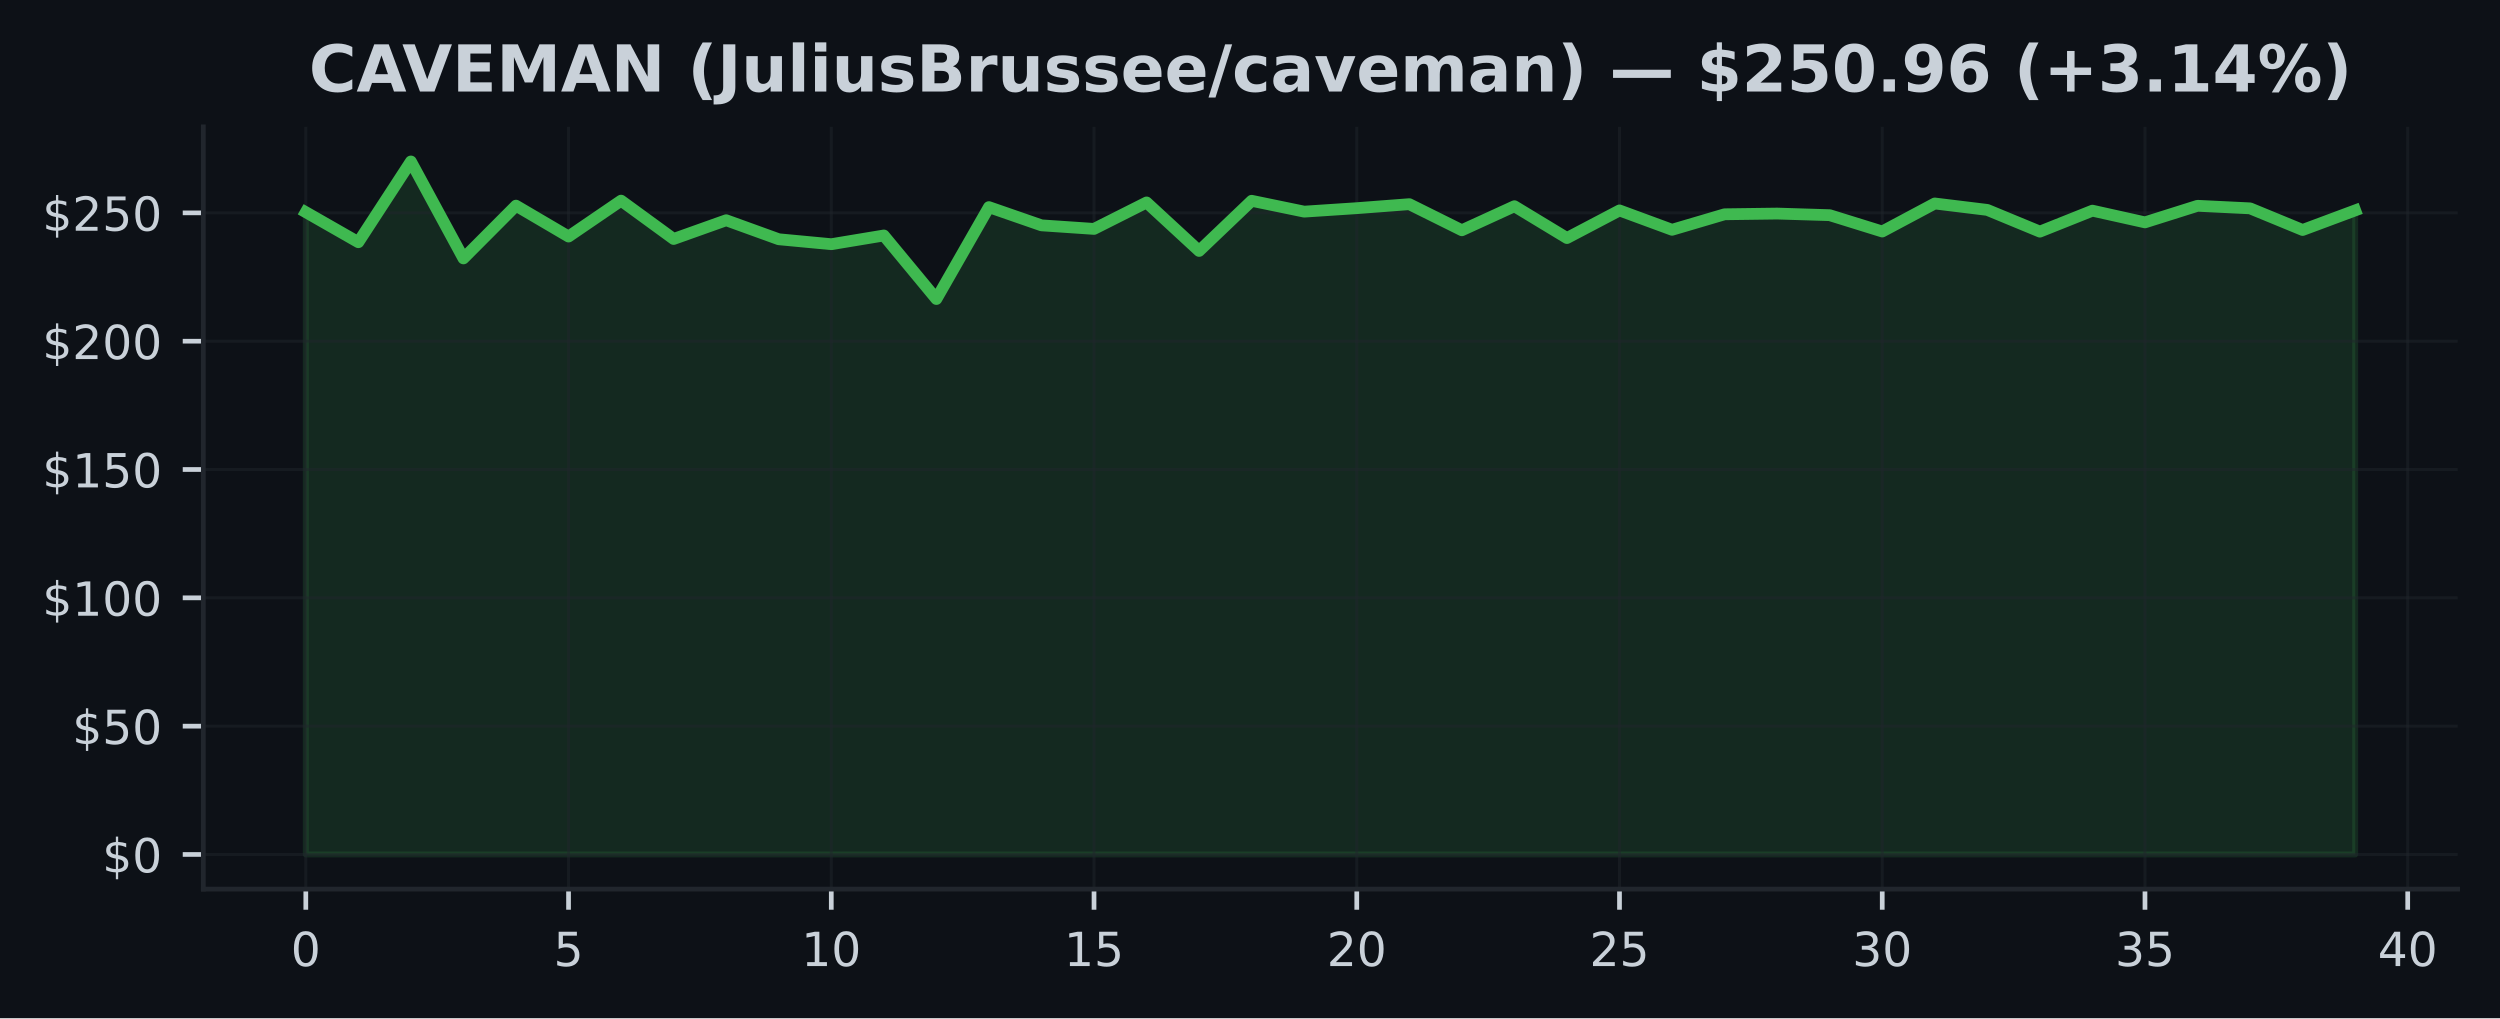
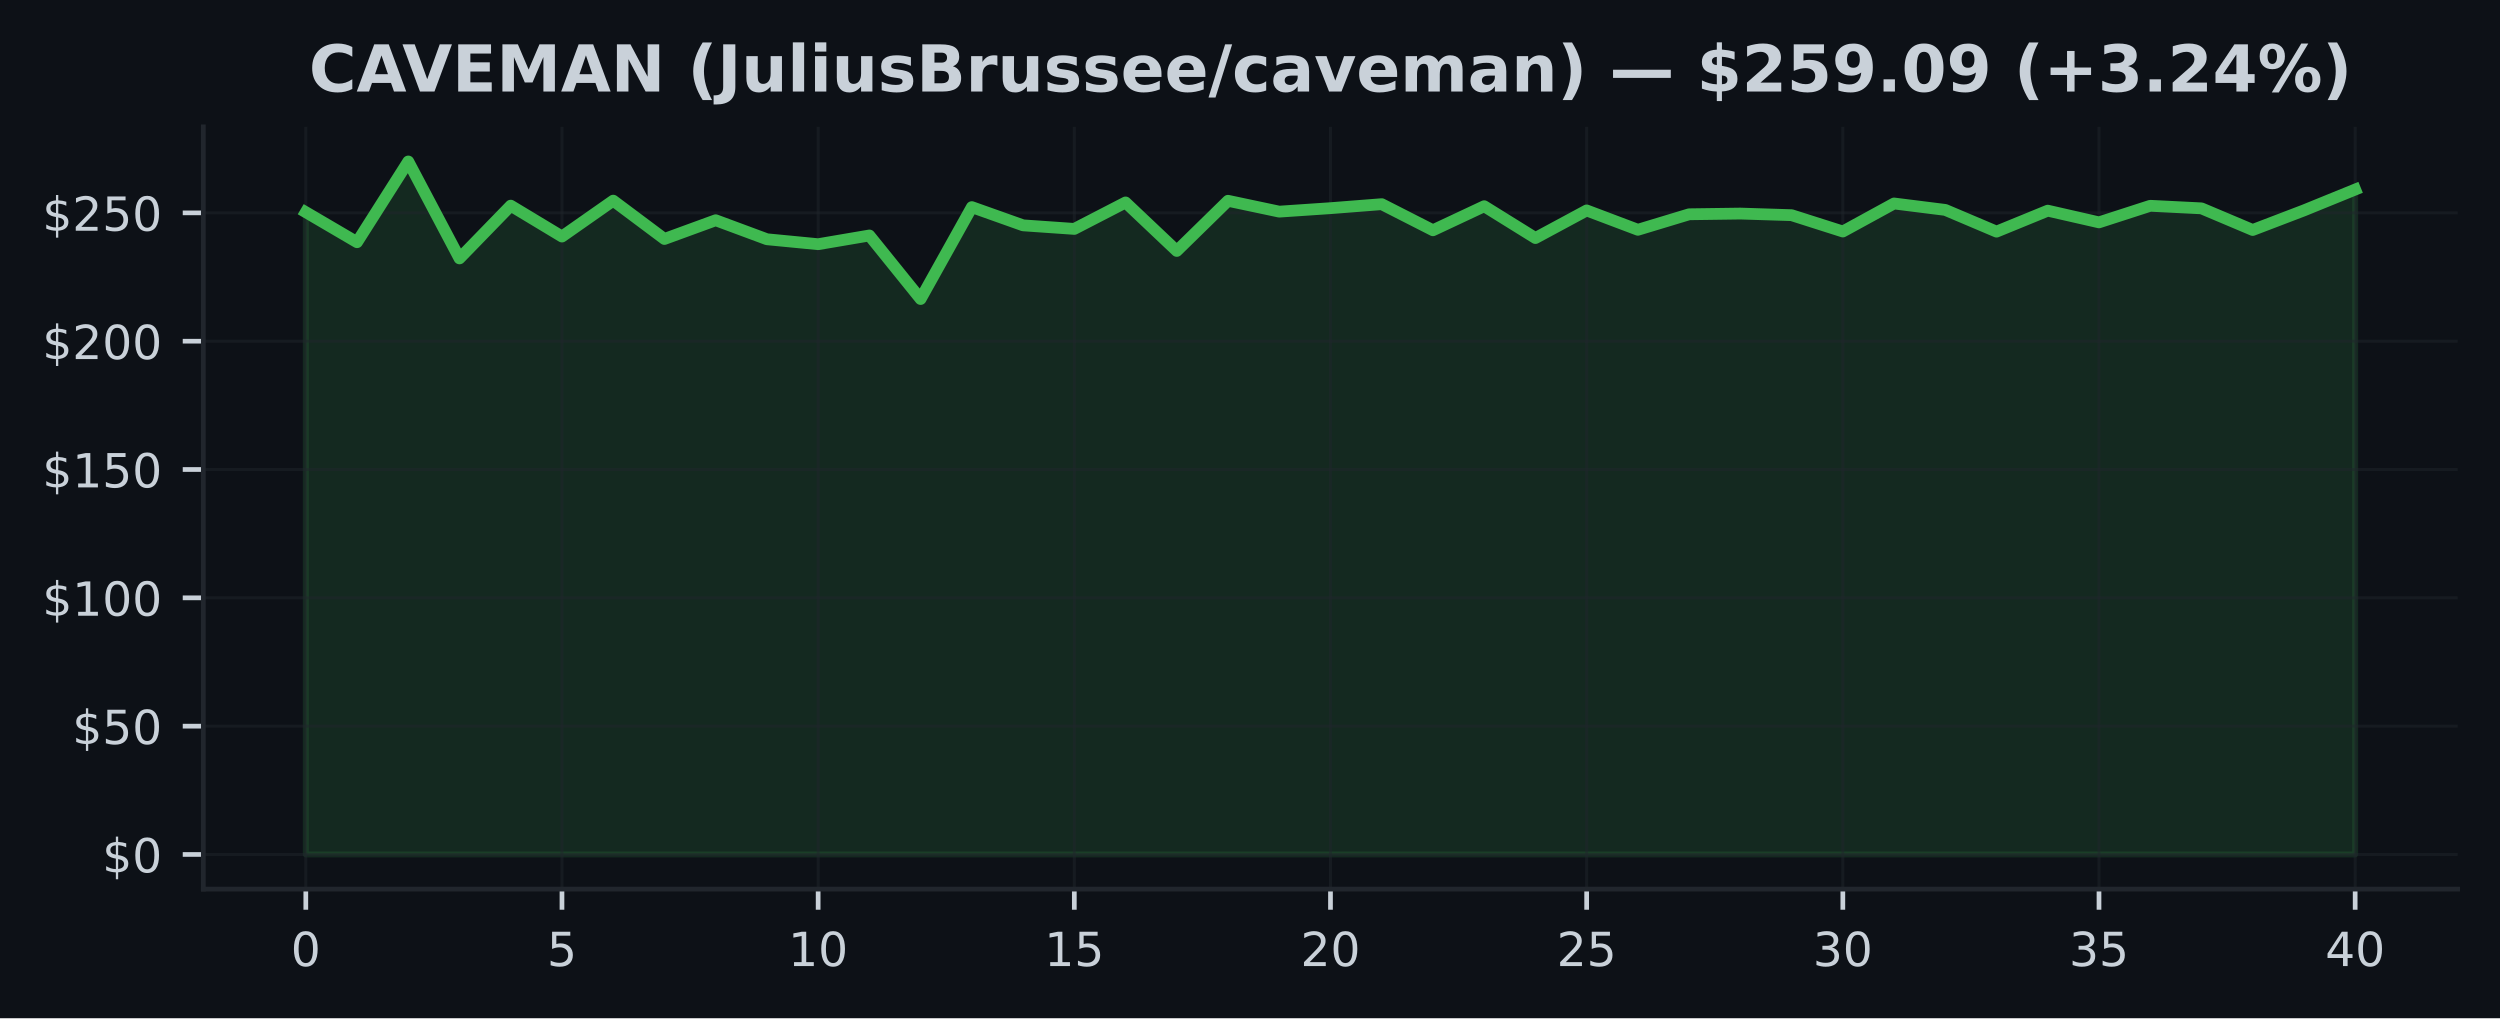
<svg xmlns="http://www.w3.org/2000/svg" xmlns:xlink="http://www.w3.org/1999/xlink" width="424.91pt" height="173.061pt" viewBox="0 0 424.91 173.061" version="1.1">
  <defs>
    <style type="text/css">*{stroke-linejoin: round; stroke-linecap: butt}</style>
  </defs>
  <g id="figure_1">
    <g id="patch_1">
      <path d="M 0 173.061  L 424.91 173.061  L 424.91 0  L 0 0  z " style="fill: #0d1117" />
    </g>
    <g id="axes_1">
      <g id="patch_2">
        <path d="M 34.56 151.118  L 417.71 151.118  L 417.71 21.558  L 34.56 21.558  z " style="fill: #0d1117" />
      </g>
      <g id="FillBetweenPolyCollection_1">
        <defs>
-           <path id="me6a5e80a07" d="M 51.976 -27.832  L 51.976 -136.999  L 60.907 -131.895  L 69.838 -145.613  L 78.77 -129.143  L 87.701 -138.106  L 96.632 -132.859  L 105.563 -138.957  L 114.495 -132.445  L 123.426 -135.629  L 132.357 -132.397  L 141.288 -131.555  L 150.219 -133.038  L 159.151 -122.242  L 168.082 -137.858  L 177.013 -134.761  L 185.944 -134.155  L 194.876 -138.652  L 203.807 -130.412  L 212.738 -138.935  L 221.669 -137.09  L 230.601 -137.679  L 239.532 -138.359  L 248.463 -133.923  L 257.394 -138.011  L 266.326 -132.602  L 275.257 -137.295  L 284.188 -134.006  L 293.119 -136.641  L 302.051 -136.763  L 310.982 -136.488  L 319.913 -133.714  L 328.844 -138.477  L 337.775 -137.382  L 346.707 -133.692  L 355.638 -137.256  L 364.569 -135.267  L 373.5 -138.085  L 382.432 -137.648  L 391.363 -133.971  L 400.294 -137.3  L 400.294 -27.832  L 400.294 -27.832  L 391.363 -27.832  L 382.432 -27.832  L 373.5 -27.832  L 364.569 -27.832  L 355.638 -27.832  L 346.707 -27.832  L 337.775 -27.832  L 328.844 -27.832  L 319.913 -27.832  L 310.982 -27.832  L 302.051 -27.832  L 293.119 -27.832  L 284.188 -27.832  L 275.257 -27.832  L 266.326 -27.832  L 257.394 -27.832  L 248.463 -27.832  L 239.532 -27.832  L 230.601 -27.832  L 221.669 -27.832  L 212.738 -27.832  L 203.807 -27.832  L 194.876 -27.832  L 185.944 -27.832  L 177.013 -27.832  L 168.082 -27.832  L 159.151 -27.832  L 150.219 -27.832  L 141.288 -27.832  L 132.357 -27.832  L 123.426 -27.832  L 114.495 -27.832  L 105.563 -27.832  L 96.632 -27.832  L 87.701 -27.832  L 78.77 -27.832  L 69.838 -27.832  L 60.907 -27.832  L 51.976 -27.832  z " style="stroke: #3fb950; stroke-opacity: 0.15" />
+           <path id="m8db590d86a" d="M 51.976 -27.832  L 51.976 -136.999  L 60.684 -131.895  L 69.392 -145.613  L 78.1 -129.143  L 86.808 -138.106  L 95.516 -132.859  L 104.224 -138.957  L 112.932 -132.445  L 121.64 -135.629  L 130.347 -132.397  L 139.055 -131.555  L 147.763 -133.038  L 156.471 -122.242  L 165.179 -137.858  L 173.887 -134.761  L 182.595 -134.155  L 191.303 -138.652  L 200.011 -130.412  L 208.719 -138.935  L 217.427 -137.09  L 226.135 -137.679  L 234.843 -138.359  L 243.551 -133.923  L 252.259 -138.011  L 260.967 -132.602  L 269.675 -137.295  L 278.383 -134.006  L 287.091 -136.641  L 295.799 -136.763  L 304.507 -136.488  L 313.215 -133.714  L 321.923 -138.477  L 330.63 -137.382  L 339.338 -133.692  L 348.046 -137.256  L 356.754 -135.267  L 365.462 -138.085  L 374.17 -137.648  L 382.878 -133.971  L 391.586 -137.3  L 400.294 -140.846  L 400.294 -27.832  L 400.294 -27.832  L 391.586 -27.832  L 382.878 -27.832  L 374.17 -27.832  L 365.462 -27.832  L 356.754 -27.832  L 348.046 -27.832  L 339.338 -27.832  L 330.63 -27.832  L 321.923 -27.832  L 313.215 -27.832  L 304.507 -27.832  L 295.799 -27.832  L 287.091 -27.832  L 278.383 -27.832  L 269.675 -27.832  L 260.967 -27.832  L 252.259 -27.832  L 243.551 -27.832  L 234.843 -27.832  L 226.135 -27.832  L 217.427 -27.832  L 208.719 -27.832  L 200.011 -27.832  L 191.303 -27.832  L 182.595 -27.832  L 173.887 -27.832  L 165.179 -27.832  L 156.471 -27.832  L 147.763 -27.832  L 139.055 -27.832  L 130.347 -27.832  L 121.64 -27.832  L 112.932 -27.832  L 104.224 -27.832  L 95.516 -27.832  L 86.808 -27.832  L 78.1 -27.832  L 69.392 -27.832  L 60.684 -27.832  L 51.976 -27.832  z " style="stroke: #3fb950; stroke-opacity: 0.15" />
        </defs>
-         <g clip-path="url(#pbf8b15722c)">
-           <use xlink:href="#me6a5e80a07" x="0" y="173.061" style="fill: #3fb950; fill-opacity: 0.15; stroke: #3fb950; stroke-opacity: 0.15" />
+         <g clip-path="url(#p68576eca20)">
+           <use xlink:href="#m8db590d86a" x="0" y="173.061" style="fill: #3fb950; fill-opacity: 0.15; stroke: #3fb950; stroke-opacity: 0.15" />
        </g>
      </g>
      <g id="matplotlib.axis_1">
        <g id="xtick_1">
          <g id="line2d_1">
-             <path d="M 51.976 151.118  L 51.976 21.558  " clip-path="url(#pbf8b15722c)" style="fill: none; stroke: #21262d; stroke-opacity: 0.5; stroke-width: 0.5; stroke-linecap: square" />
+             <path d="M 51.976 151.118  L 51.976 21.558  " clip-path="url(#p68576eca20)" style="fill: none; stroke: #21262d; stroke-opacity: 0.5; stroke-width: 0.5; stroke-linecap: square" />
          </g>
          <g id="line2d_2">
            <defs>
-               <path id="m2e6a87b223" d="M 0 0  L 0 3.5  " style="stroke: #c9d1d9; stroke-width: 0.8" />
+               <path id="m3f2e90528a" d="M 0 0  L 0 3.5  " style="stroke: #c9d1d9; stroke-width: 0.8" />
            </defs>
            <g>
-               <use xlink:href="#m2e6a87b223" x="51.976" y="151.118" style="fill: #c9d1d9; stroke: #c9d1d9; stroke-width: 0.8" />
+               <use xlink:href="#m3f2e90528a" x="51.976" y="151.118" style="fill: #c9d1d9; stroke: #c9d1d9; stroke-width: 0.8" />
            </g>
          </g>
          <g id="text_1">
            <g style="fill: #c9d1d9" transform="translate(49.43091 164.197) scale(0.08 -0.08)">
              <defs>
                <path id="DejaVuSans-30" d="M 2034 4250  Q 1547 4250 1301 3770  Q 1056 3291 1056 2328  Q 1056 1369 1301 889  Q 1547 409 2034 409  Q 2525 409 2770 889  Q 3016 1369 3016 2328  Q 3016 3291 2770 3770  Q 2525 4250 2034 4250  z M 2034 4750  Q 2819 4750 3233 4129  Q 3647 3509 3647 2328  Q 3647 1150 3233 529  Q 2819 -91 2034 -91  Q 1250 -91 836 529  Q 422 1150 422 2328  Q 422 3509 836 4129  Q 1250 4750 2034 4750  z " transform="scale(0.015625)" />
              </defs>
              <use xlink:href="#DejaVuSans-30" />
            </g>
          </g>
        </g>
        <g id="xtick_2">
          <g id="line2d_3">
-             <path d="M 96.632 151.118  L 96.632 21.558  " clip-path="url(#pbf8b15722c)" style="fill: none; stroke: #21262d; stroke-opacity: 0.5; stroke-width: 0.5; stroke-linecap: square" />
+             <path d="M 95.516 151.118  L 95.516 21.558  " clip-path="url(#p68576eca20)" style="fill: none; stroke: #21262d; stroke-opacity: 0.5; stroke-width: 0.5; stroke-linecap: square" />
          </g>
          <g id="line2d_4">
            <g>
-               <use xlink:href="#m2e6a87b223" x="96.632" y="151.118" style="fill: #c9d1d9; stroke: #c9d1d9; stroke-width: 0.8" />
+               <use xlink:href="#m3f2e90528a" x="95.516" y="151.118" style="fill: #c9d1d9; stroke: #c9d1d9; stroke-width: 0.8" />
            </g>
          </g>
          <g id="text_2">
-             <g style="fill: #c9d1d9" transform="translate(94.08709 164.197) scale(0.08 -0.08)">
+             <g style="fill: #c9d1d9" transform="translate(92.97068 164.197) scale(0.08 -0.08)">
              <defs>
                <path id="DejaVuSans-35" d="M 691 4666  L 3169 4666  L 3169 4134  L 1269 4134  L 1269 2991  Q 1406 3038 1543 3061  Q 1681 3084 1819 3084  Q 2600 3084 3056 2656  Q 3513 2228 3513 1497  Q 3513 744 3044 326  Q 2575 -91 1722 -91  Q 1428 -91 1123 -41  Q 819 9 494 109  L 494 744  Q 775 591 1075 516  Q 1375 441 1709 441  Q 2250 441 2565 725  Q 2881 1009 2881 1497  Q 2881 1984 2565 2268  Q 2250 2553 1709 2553  Q 1456 2553 1204 2497  Q 953 2441 691 2322  L 691 4666  z " transform="scale(0.015625)" />
              </defs>
              <use xlink:href="#DejaVuSans-35" />
            </g>
          </g>
        </g>
        <g id="xtick_3">
          <g id="line2d_5">
-             <path d="M 141.288 151.118  L 141.288 21.558  " clip-path="url(#pbf8b15722c)" style="fill: none; stroke: #21262d; stroke-opacity: 0.5; stroke-width: 0.5; stroke-linecap: square" />
+             <path d="M 139.055 151.118  L 139.055 21.558  " clip-path="url(#p68576eca20)" style="fill: none; stroke: #21262d; stroke-opacity: 0.5; stroke-width: 0.5; stroke-linecap: square" />
          </g>
          <g id="line2d_6">
            <g>
-               <use xlink:href="#m2e6a87b223" x="141.288" y="151.118" style="fill: #c9d1d9; stroke: #c9d1d9; stroke-width: 0.8" />
+               <use xlink:href="#m3f2e90528a" x="139.055" y="151.118" style="fill: #c9d1d9; stroke: #c9d1d9; stroke-width: 0.8" />
            </g>
          </g>
          <g id="text_3">
-             <g style="fill: #c9d1d9" transform="translate(136.1983 164.197) scale(0.08 -0.08)">
+             <g style="fill: #c9d1d9" transform="translate(133.9655 164.197) scale(0.08 -0.08)">
              <defs>
                <path id="DejaVuSans-31" d="M 794 531  L 1825 531  L 1825 4091  L 703 3866  L 703 4441  L 1819 4666  L 2450 4666  L 2450 531  L 3481 531  L 3481 0  L 794 0  L 794 531  z " transform="scale(0.015625)" />
              </defs>
              <use xlink:href="#DejaVuSans-31" />
              <use xlink:href="#DejaVuSans-30" transform="translate(63.62305 0)" />
            </g>
          </g>
        </g>
        <g id="xtick_4">
          <g id="line2d_7">
-             <path d="M 185.944 151.118  L 185.944 21.558  " clip-path="url(#pbf8b15722c)" style="fill: none; stroke: #21262d; stroke-opacity: 0.5; stroke-width: 0.5; stroke-linecap: square" />
+             <path d="M 182.595 151.118  L 182.595 21.558  " clip-path="url(#p68576eca20)" style="fill: none; stroke: #21262d; stroke-opacity: 0.5; stroke-width: 0.5; stroke-linecap: square" />
          </g>
          <g id="line2d_8">
            <g>
-               <use xlink:href="#m2e6a87b223" x="185.944" y="151.118" style="fill: #c9d1d9; stroke: #c9d1d9; stroke-width: 0.8" />
+               <use xlink:href="#m3f2e90528a" x="182.595" y="151.118" style="fill: #c9d1d9; stroke: #c9d1d9; stroke-width: 0.8" />
            </g>
          </g>
          <g id="text_4">
-             <g style="fill: #c9d1d9" transform="translate(180.8544 164.197) scale(0.08 -0.08)">
+             <g style="fill: #c9d1d9" transform="translate(177.5052 164.197) scale(0.08 -0.08)">
              <use xlink:href="#DejaVuSans-31" />
              <use xlink:href="#DejaVuSans-35" transform="translate(63.62305 0)" />
            </g>
          </g>
        </g>
        <g id="xtick_5">
          <g id="line2d_9">
-             <path d="M 230.601 151.118  L 230.601 21.558  " clip-path="url(#pbf8b15722c)" style="fill: none; stroke: #21262d; stroke-opacity: 0.5; stroke-width: 0.5; stroke-linecap: square" />
+             <path d="M 226.135 151.118  L 226.135 21.558  " clip-path="url(#p68576eca20)" style="fill: none; stroke: #21262d; stroke-opacity: 0.5; stroke-width: 0.5; stroke-linecap: square" />
          </g>
          <g id="line2d_10">
            <g>
-               <use xlink:href="#m2e6a87b223" x="230.601" y="151.118" style="fill: #c9d1d9; stroke: #c9d1d9; stroke-width: 0.8" />
+               <use xlink:href="#m3f2e90528a" x="226.135" y="151.118" style="fill: #c9d1d9; stroke: #c9d1d9; stroke-width: 0.8" />
            </g>
          </g>
          <g id="text_5">
-             <g style="fill: #c9d1d9" transform="translate(225.5106 164.197) scale(0.08 -0.08)">
+             <g style="fill: #c9d1d9" transform="translate(221.045 164.197) scale(0.08 -0.08)">
              <defs>
                <path id="DejaVuSans-32" d="M 1228 531  L 3431 531  L 3431 0  L 469 0  L 469 531  Q 828 903 1448 1529  Q 2069 2156 2228 2338  Q 2531 2678 2651 2914  Q 2772 3150 2772 3378  Q 2772 3750 2511 3984  Q 2250 4219 1831 4219  Q 1534 4219 1204 4116  Q 875 4013 500 3803  L 500 4441  Q 881 4594 1212 4672  Q 1544 4750 1819 4750  Q 2544 4750 2975 4387  Q 3406 4025 3406 3419  Q 3406 3131 3298 2873  Q 3191 2616 2906 2266  Q 2828 2175 2409 1742  Q 1991 1309 1228 531  z " transform="scale(0.015625)" />
              </defs>
              <use xlink:href="#DejaVuSans-32" />
              <use xlink:href="#DejaVuSans-30" transform="translate(63.62305 0)" />
            </g>
          </g>
        </g>
        <g id="xtick_6">
          <g id="line2d_11">
-             <path d="M 275.257 151.118  L 275.257 21.558  " clip-path="url(#pbf8b15722c)" style="fill: none; stroke: #21262d; stroke-opacity: 0.5; stroke-width: 0.5; stroke-linecap: square" />
+             <path d="M 269.675 151.118  L 269.675 21.558  " clip-path="url(#p68576eca20)" style="fill: none; stroke: #21262d; stroke-opacity: 0.5; stroke-width: 0.5; stroke-linecap: square" />
          </g>
          <g id="line2d_12">
            <g>
-               <use xlink:href="#m2e6a87b223" x="275.257" y="151.118" style="fill: #c9d1d9; stroke: #c9d1d9; stroke-width: 0.8" />
+               <use xlink:href="#m3f2e90528a" x="269.675" y="151.118" style="fill: #c9d1d9; stroke: #c9d1d9; stroke-width: 0.8" />
            </g>
          </g>
          <g id="text_6">
-             <g style="fill: #c9d1d9" transform="translate(270.1668 164.197) scale(0.08 -0.08)">
+             <g style="fill: #c9d1d9" transform="translate(264.5848 164.197) scale(0.08 -0.08)">
              <use xlink:href="#DejaVuSans-32" />
              <use xlink:href="#DejaVuSans-35" transform="translate(63.62305 0)" />
            </g>
          </g>
        </g>
        <g id="xtick_7">
          <g id="line2d_13">
-             <path d="M 319.913 151.118  L 319.913 21.558  " clip-path="url(#pbf8b15722c)" style="fill: none; stroke: #21262d; stroke-opacity: 0.5; stroke-width: 0.5; stroke-linecap: square" />
+             <path d="M 313.215 151.118  L 313.215 21.558  " clip-path="url(#p68576eca20)" style="fill: none; stroke: #21262d; stroke-opacity: 0.5; stroke-width: 0.5; stroke-linecap: square" />
          </g>
          <g id="line2d_14">
            <g>
-               <use xlink:href="#m2e6a87b223" x="319.913" y="151.118" style="fill: #c9d1d9; stroke: #c9d1d9; stroke-width: 0.8" />
+               <use xlink:href="#m3f2e90528a" x="313.215" y="151.118" style="fill: #c9d1d9; stroke: #c9d1d9; stroke-width: 0.8" />
            </g>
          </g>
          <g id="text_7">
-             <g style="fill: #c9d1d9" transform="translate(314.823 164.197) scale(0.08 -0.08)">
+             <g style="fill: #c9d1d9" transform="translate(308.1245 164.197) scale(0.08 -0.08)">
              <defs>
                <path id="DejaVuSans-33" d="M 2597 2516  Q 3050 2419 3304 2112  Q 3559 1806 3559 1356  Q 3559 666 3084 287  Q 2609 -91 1734 -91  Q 1441 -91 1130 -33  Q 819 25 488 141  L 488 750  Q 750 597 1062 519  Q 1375 441 1716 441  Q 2309 441 2620 675  Q 2931 909 2931 1356  Q 2931 1769 2642 2001  Q 2353 2234 1838 2234  L 1294 2234  L 1294 2753  L 1863 2753  Q 2328 2753 2575 2939  Q 2822 3125 2822 3475  Q 2822 3834 2567 4026  Q 2313 4219 1838 4219  Q 1578 4219 1281 4162  Q 984 4106 628 3988  L 628 4550  Q 988 4650 1302 4700  Q 1616 4750 1894 4750  Q 2613 4750 3031 4423  Q 3450 4097 3450 3541  Q 3450 3153 3228 2886  Q 3006 2619 2597 2516  z " transform="scale(0.015625)" />
              </defs>
              <use xlink:href="#DejaVuSans-33" />
              <use xlink:href="#DejaVuSans-30" transform="translate(63.62305 0)" />
            </g>
          </g>
        </g>
        <g id="xtick_8">
          <g id="line2d_15">
-             <path d="M 364.569 151.118  L 364.569 21.558  " clip-path="url(#pbf8b15722c)" style="fill: none; stroke: #21262d; stroke-opacity: 0.5; stroke-width: 0.5; stroke-linecap: square" />
+             <path d="M 356.754 151.118  L 356.754 21.558  " clip-path="url(#p68576eca20)" style="fill: none; stroke: #21262d; stroke-opacity: 0.5; stroke-width: 0.5; stroke-linecap: square" />
          </g>
          <g id="line2d_16">
            <g>
-               <use xlink:href="#m2e6a87b223" x="364.569" y="151.118" style="fill: #c9d1d9; stroke: #c9d1d9; stroke-width: 0.8" />
+               <use xlink:href="#m3f2e90528a" x="356.754" y="151.118" style="fill: #c9d1d9; stroke: #c9d1d9; stroke-width: 0.8" />
            </g>
          </g>
          <g id="text_8">
-             <g style="fill: #c9d1d9" transform="translate(359.4791 164.197) scale(0.08 -0.08)">
+             <g style="fill: #c9d1d9" transform="translate(351.6643 164.197) scale(0.08 -0.08)">
              <use xlink:href="#DejaVuSans-33" />
              <use xlink:href="#DejaVuSans-35" transform="translate(63.62305 0)" />
            </g>
          </g>
        </g>
        <g id="xtick_9">
          <g id="line2d_17">
-             <path d="M 409.225 151.118  L 409.225 21.558  " clip-path="url(#pbf8b15722c)" style="fill: none; stroke: #21262d; stroke-opacity: 0.5; stroke-width: 0.5; stroke-linecap: square" />
+             <path d="M 400.294 151.118  L 400.294 21.558  " clip-path="url(#p68576eca20)" style="fill: none; stroke: #21262d; stroke-opacity: 0.5; stroke-width: 0.5; stroke-linecap: square" />
          </g>
          <g id="line2d_18">
            <g>
-               <use xlink:href="#m2e6a87b223" x="409.225" y="151.118" style="fill: #c9d1d9; stroke: #c9d1d9; stroke-width: 0.8" />
+               <use xlink:href="#m3f2e90528a" x="400.294" y="151.118" style="fill: #c9d1d9; stroke: #c9d1d9; stroke-width: 0.8" />
            </g>
          </g>
          <g id="text_9">
-             <g style="fill: #c9d1d9" transform="translate(404.1353 164.197) scale(0.08 -0.08)">
+             <g style="fill: #c9d1d9" transform="translate(395.2041 164.197) scale(0.08 -0.08)">
              <defs>
                <path id="DejaVuSans-34" d="M 2419 4116  L 825 1625  L 2419 1625  L 2419 4116  z M 2253 4666  L 3047 4666  L 3047 1625  L 3713 1625  L 3713 1100  L 3047 1100  L 3047 0  L 2419 0  L 2419 1100  L 313 1100  L 313 1709  L 2253 4666  z " transform="scale(0.015625)" />
              </defs>
              <use xlink:href="#DejaVuSans-34" />
              <use xlink:href="#DejaVuSans-30" transform="translate(63.62305 0)" />
            </g>
          </g>
        </g>
      </g>
      <g id="matplotlib.axis_2">
        <g id="ytick_1">
          <g id="line2d_19">
-             <path d="M 34.56 145.229  L 417.71 145.229  " clip-path="url(#pbf8b15722c)" style="fill: none; stroke: #21262d; stroke-opacity: 0.5; stroke-width: 0.5; stroke-linecap: square" />
+             <path d="M 34.56 145.229  L 417.71 145.229  " clip-path="url(#p68576eca20)" style="fill: none; stroke: #21262d; stroke-opacity: 0.5; stroke-width: 0.5; stroke-linecap: square" />
          </g>
          <g id="line2d_20">
            <defs>
-               <path id="me76d1ba585" d="M 0 0  L -3.5 0  " style="stroke: #c9d1d9; stroke-width: 0.8" />
+               <path id="mbe10467d26" d="M 0 0  L -3.5 0  " style="stroke: #c9d1d9; stroke-width: 0.8" />
            </defs>
            <g>
-               <use xlink:href="#me76d1ba585" x="34.56" y="145.229" style="fill: #c9d1d9; stroke: #c9d1d9; stroke-width: 0.8" />
+               <use xlink:href="#mbe10467d26" x="34.56" y="145.229" style="fill: #c9d1d9; stroke: #c9d1d9; stroke-width: 0.8" />
            </g>
          </g>
          <g id="text_10">
            <g style="fill: #c9d1d9" transform="translate(17.38 148.2686) scale(0.08 -0.08)">
              <defs>
                <path id="DejaVuSans-24" d="M 2163 -941  L 1850 -941  L 1847 0  Q 1519 6 1191 76  Q 863 147 531 288  L 531 850  Q 850 650 1176 548  Q 1503 447 1850 444  L 1850 1869  Q 1159 1981 845 2250  Q 531 2519 531 2988  Q 531 3497 872 3790  Q 1213 4084 1850 4128  L 1850 4863  L 2163 4863  L 2163 4138  Q 2453 4125 2725 4076  Q 2997 4028 3256 3944  L 3256 3397  Q 2997 3528 2723 3600  Q 2450 3672 2163 3684  L 2163 2350  Q 2872 2241 3206 1959  Q 3541 1678 3541 1191  Q 3541 663 3186 358  Q 2831 53 2163 6  L 2163 -941  z M 1850 2406  L 1850 3688  Q 1488 3647 1297 3481  Q 1106 3316 1106 3041  Q 1106 2772 1282 2622  Q 1459 2472 1850 2406  z M 2163 1806  L 2163 453  Q 2559 506 2761 678  Q 2963 850 2963 1131  Q 2963 1406 2770 1568  Q 2578 1731 2163 1806  z " transform="scale(0.015625)" />
              </defs>
              <use xlink:href="#DejaVuSans-24" />
              <use xlink:href="#DejaVuSans-30" transform="translate(63.62305 0)" />
            </g>
          </g>
        </g>
        <g id="ytick_2">
          <g id="line2d_21">
-             <path d="M 34.56 123.419  L 417.71 123.419  " clip-path="url(#pbf8b15722c)" style="fill: none; stroke: #21262d; stroke-opacity: 0.5; stroke-width: 0.5; stroke-linecap: square" />
+             <path d="M 34.56 123.419  L 417.71 123.419  " clip-path="url(#p68576eca20)" style="fill: none; stroke: #21262d; stroke-opacity: 0.5; stroke-width: 0.5; stroke-linecap: square" />
          </g>
          <g id="line2d_22">
            <g>
-               <use xlink:href="#me76d1ba585" x="34.56" y="123.419" style="fill: #c9d1d9; stroke: #c9d1d9; stroke-width: 0.8" />
+               <use xlink:href="#mbe10467d26" x="34.56" y="123.419" style="fill: #c9d1d9; stroke: #c9d1d9; stroke-width: 0.8" />
            </g>
          </g>
          <g id="text_11">
            <g style="fill: #c9d1d9" transform="translate(12.29 126.4587) scale(0.08 -0.08)">
              <use xlink:href="#DejaVuSans-24" />
              <use xlink:href="#DejaVuSans-35" transform="translate(63.62305 0)" />
              <use xlink:href="#DejaVuSans-30" transform="translate(127.2461 0)" />
            </g>
          </g>
        </g>
        <g id="ytick_3">
          <g id="line2d_23">
-             <path d="M 34.56 101.61  L 417.71 101.61  " clip-path="url(#pbf8b15722c)" style="fill: none; stroke: #21262d; stroke-opacity: 0.5; stroke-width: 0.5; stroke-linecap: square" />
+             <path d="M 34.56 101.61  L 417.71 101.61  " clip-path="url(#p68576eca20)" style="fill: none; stroke: #21262d; stroke-opacity: 0.5; stroke-width: 0.5; stroke-linecap: square" />
          </g>
          <g id="line2d_24">
            <g>
-               <use xlink:href="#me76d1ba585" x="34.56" y="101.61" style="fill: #c9d1d9; stroke: #c9d1d9; stroke-width: 0.8" />
+               <use xlink:href="#mbe10467d26" x="34.56" y="101.61" style="fill: #c9d1d9; stroke: #c9d1d9; stroke-width: 0.8" />
            </g>
          </g>
          <g id="text_12">
            <g style="fill: #c9d1d9" transform="translate(7.2 104.6489) scale(0.08 -0.08)">
              <use xlink:href="#DejaVuSans-24" />
              <use xlink:href="#DejaVuSans-31" transform="translate(63.62305 0)" />
              <use xlink:href="#DejaVuSans-30" transform="translate(127.2461 0)" />
              <use xlink:href="#DejaVuSans-30" transform="translate(190.8691 0)" />
            </g>
          </g>
        </g>
        <g id="ytick_4">
          <g id="line2d_25">
-             <path d="M 34.56 79.8  L 417.71 79.8  " clip-path="url(#pbf8b15722c)" style="fill: none; stroke: #21262d; stroke-opacity: 0.5; stroke-width: 0.5; stroke-linecap: square" />
+             <path d="M 34.56 79.8  L 417.71 79.8  " clip-path="url(#p68576eca20)" style="fill: none; stroke: #21262d; stroke-opacity: 0.5; stroke-width: 0.5; stroke-linecap: square" />
          </g>
          <g id="line2d_26">
            <g>
-               <use xlink:href="#me76d1ba585" x="34.56" y="79.8" style="fill: #c9d1d9; stroke: #c9d1d9; stroke-width: 0.8" />
+               <use xlink:href="#mbe10467d26" x="34.56" y="79.8" style="fill: #c9d1d9; stroke: #c9d1d9; stroke-width: 0.8" />
            </g>
          </g>
          <g id="text_13">
            <g style="fill: #c9d1d9" transform="translate(7.2 82.83907) scale(0.08 -0.08)">
              <use xlink:href="#DejaVuSans-24" />
              <use xlink:href="#DejaVuSans-31" transform="translate(63.62305 0)" />
              <use xlink:href="#DejaVuSans-35" transform="translate(127.2461 0)" />
              <use xlink:href="#DejaVuSans-30" transform="translate(190.8691 0)" />
            </g>
          </g>
        </g>
        <g id="ytick_5">
          <g id="line2d_27">
-             <path d="M 34.56 57.99  L 417.71 57.99  " clip-path="url(#pbf8b15722c)" style="fill: none; stroke: #21262d; stroke-opacity: 0.5; stroke-width: 0.5; stroke-linecap: square" />
+             <path d="M 34.56 57.99  L 417.71 57.99  " clip-path="url(#p68576eca20)" style="fill: none; stroke: #21262d; stroke-opacity: 0.5; stroke-width: 0.5; stroke-linecap: square" />
          </g>
          <g id="line2d_28">
            <g>
-               <use xlink:href="#me76d1ba585" x="34.56" y="57.99" style="fill: #c9d1d9; stroke: #c9d1d9; stroke-width: 0.8" />
+               <use xlink:href="#mbe10467d26" x="34.56" y="57.99" style="fill: #c9d1d9; stroke: #c9d1d9; stroke-width: 0.8" />
            </g>
          </g>
          <g id="text_14">
            <g style="fill: #c9d1d9" transform="translate(7.2 61.02924) scale(0.08 -0.08)">
              <use xlink:href="#DejaVuSans-24" />
              <use xlink:href="#DejaVuSans-32" transform="translate(63.62305 0)" />
              <use xlink:href="#DejaVuSans-30" transform="translate(127.2461 0)" />
              <use xlink:href="#DejaVuSans-30" transform="translate(190.8691 0)" />
            </g>
          </g>
        </g>
        <g id="ytick_6">
          <g id="line2d_29">
-             <path d="M 34.56 36.18  L 417.71 36.18  " clip-path="url(#pbf8b15722c)" style="fill: none; stroke: #21262d; stroke-opacity: 0.5; stroke-width: 0.5; stroke-linecap: square" />
+             <path d="M 34.56 36.18  L 417.71 36.18  " clip-path="url(#p68576eca20)" style="fill: none; stroke: #21262d; stroke-opacity: 0.5; stroke-width: 0.5; stroke-linecap: square" />
          </g>
          <g id="line2d_30">
            <g>
-               <use xlink:href="#me76d1ba585" x="34.56" y="36.18" style="fill: #c9d1d9; stroke: #c9d1d9; stroke-width: 0.8" />
+               <use xlink:href="#mbe10467d26" x="34.56" y="36.18" style="fill: #c9d1d9; stroke: #c9d1d9; stroke-width: 0.8" />
            </g>
          </g>
          <g id="text_15">
            <g style="fill: #c9d1d9" transform="translate(7.2 39.2194) scale(0.08 -0.08)">
              <use xlink:href="#DejaVuSans-24" />
              <use xlink:href="#DejaVuSans-32" transform="translate(63.62305 0)" />
              <use xlink:href="#DejaVuSans-35" transform="translate(127.2461 0)" />
              <use xlink:href="#DejaVuSans-30" transform="translate(190.8691 0)" />
            </g>
          </g>
        </g>
      </g>
      <g id="line2d_31">
-         <path d="M 51.976 36.062  L 60.907 41.166  L 69.838 27.447  L 78.77 43.918  L 87.701 34.954  L 96.632 40.202  L 105.563 34.104  L 114.495 40.616  L 123.426 37.432  L 132.357 40.664  L 141.288 41.506  L 150.219 40.023  L 159.151 50.819  L 168.082 35.203  L 177.013 38.3  L 185.944 38.906  L 194.876 34.409  L 203.807 42.649  L 212.738 34.126  L 221.669 35.971  L 230.601 35.382  L 239.532 34.701  L 248.463 39.137  L 257.394 35.05  L 266.326 40.459  L 275.257 35.766  L 284.188 39.055  L 293.119 36.42  L 302.051 36.298  L 310.982 36.573  L 319.913 39.347  L 328.844 34.584  L 337.775 35.678  L 346.707 39.369  L 355.638 35.805  L 364.569 37.794  L 373.5 34.976  L 382.432 35.412  L 391.363 39.089  L 400.294 35.761  " clip-path="url(#pbf8b15722c)" style="fill: none; stroke: #3fb950; stroke-width: 2; stroke-linecap: square" />
+         <path d="M 51.976 36.062  L 60.684 41.166  L 69.392 27.447  L 78.1 43.918  L 86.808 34.954  L 95.516 40.202  L 104.224 34.104  L 112.932 40.616  L 121.64 37.432  L 130.347 40.664  L 139.055 41.506  L 147.763 40.023  L 156.471 50.819  L 165.179 35.203  L 173.887 38.3  L 182.595 38.906  L 191.303 34.409  L 200.011 42.649  L 208.719 34.126  L 217.427 35.971  L 226.135 35.382  L 234.843 34.701  L 243.551 39.137  L 252.259 35.05  L 260.967 40.459  L 269.675 35.766  L 278.383 39.055  L 287.091 36.42  L 295.799 36.298  L 304.507 36.573  L 313.215 39.347  L 321.923 34.584  L 330.63 35.678  L 339.338 39.369  L 348.046 35.805  L 356.754 37.794  L 365.462 34.976  L 374.17 35.412  L 382.878 39.089  L 391.586 35.761  L 400.294 32.215  " clip-path="url(#p68576eca20)" style="fill: none; stroke: #3fb950; stroke-width: 2; stroke-linecap: square" />
      </g>
      <g id="patch_3">
        <path d="M 34.56 151.118  L 34.56 21.558  " style="fill: none; stroke: #21262d; stroke-width: 0.8; stroke-linejoin: miter; stroke-linecap: square" />
      </g>
      <g id="patch_4">
        <path d="M 34.56 151.118  L 417.71 151.118  " style="fill: none; stroke: #21262d; stroke-width: 0.8; stroke-linejoin: miter; stroke-linecap: square" />
      </g>
      <g id="text_16">
        <g style="fill: #c9d1d9" transform="translate(52.51031 15.55828) scale(0.11 -0.11)">
          <defs>
            <path id="DejaVuSans-Bold-43" d="M 4288 256  Q 3956 84 3597 -3  Q 3238 -91 2847 -91  Q 1681 -91 1000 561  Q 319 1213 319 2328  Q 319 3447 1000 4098  Q 1681 4750 2847 4750  Q 3238 4750 3597 4662  Q 3956 4575 4288 4403  L 4288 3438  Q 3953 3666 3628 3772  Q 3303 3878 2944 3878  Q 2300 3878 1931 3465  Q 1563 3053 1563 2328  Q 1563 1606 1931 1193  Q 2300 781 2944 781  Q 3303 781 3628 887  Q 3953 994 4288 1222  L 4288 256  z " transform="scale(0.015625)" />
            <path id="DejaVuSans-Bold-41" d="M 3419 850  L 1538 850  L 1241 0  L 31 0  L 1759 4666  L 3194 4666  L 4922 0  L 3713 0  L 3419 850  z M 1838 1716  L 3116 1716  L 2478 3572  L 1838 1716  z " transform="scale(0.015625)" />
            <path id="DejaVuSans-Bold-56" d="M 31 4666  L 1241 4666  L 2478 1222  L 3713 4666  L 4922 4666  L 3194 0  L 1759 0  L 31 4666  z " transform="scale(0.015625)" />
            <path id="DejaVuSans-Bold-45" d="M 588 4666  L 3834 4666  L 3834 3756  L 1791 3756  L 1791 2888  L 3713 2888  L 3713 1978  L 1791 1978  L 1791 909  L 3903 909  L 3903 0  L 588 0  L 588 4666  z " transform="scale(0.015625)" />
            <path id="DejaVuSans-Bold-4d" d="M 588 4666  L 2119 4666  L 3181 2169  L 4250 4666  L 5778 4666  L 5778 0  L 4641 0  L 4641 3413  L 3566 897  L 2803 897  L 1728 3413  L 1728 0  L 588 0  L 588 4666  z " transform="scale(0.015625)" />
            <path id="DejaVuSans-Bold-4e" d="M 588 4666  L 1931 4666  L 3628 1466  L 3628 4666  L 4769 4666  L 4769 0  L 3425 0  L 1728 3200  L 1728 0  L 588 0  L 588 4666  z " transform="scale(0.015625)" />
            <path id="DejaVuSans-Bold-20" transform="scale(0.015625)" />
            <path id="DejaVuSans-Bold-28" d="M 2413 -844  L 1484 -844  Q 1006 -72 778 623  Q 550 1319 550 2003  Q 550 2688 779 3389  Q 1009 4091 1484 4856  L 2413 4856  Q 2013 4116 1813 3408  Q 1613 2700 1613 2009  Q 1613 1319 1811 609  Q 2009 -100 2413 -844  z " transform="scale(0.015625)" />
            <path id="DejaVuSans-Bold-4a" d="M 588 4666  L 1791 4666  L 1791 453  Q 1791 -419 1317 -850  Q 844 -1281 -116 -1281  L -359 -1281  L -359 -372  L -172 -372  Q 203 -372 395 -162  Q 588 47 588 453  L 588 4666  z " transform="scale(0.015625)" />
            <path id="DejaVuSans-Bold-75" d="M 500 1363  L 500 3500  L 1625 3500  L 1625 3150  Q 1625 2866 1622 2436  Q 1619 2006 1619 1863  Q 1619 1441 1641 1255  Q 1663 1069 1716 984  Q 1784 875 1895 815  Q 2006 756 2150 756  Q 2500 756 2700 1025  Q 2900 1294 2900 1772  L 2900 3500  L 4019 3500  L 4019 0  L 2900 0  L 2900 506  Q 2647 200 2364 54  Q 2081 -91 1741 -91  Q 1134 -91 817 281  Q 500 653 500 1363  z " transform="scale(0.015625)" />
            <path id="DejaVuSans-Bold-6c" d="M 538 4863  L 1656 4863  L 1656 0  L 538 0  L 538 4863  z " transform="scale(0.015625)" />
            <path id="DejaVuSans-Bold-69" d="M 538 3500  L 1656 3500  L 1656 0  L 538 0  L 538 3500  z M 538 4863  L 1656 4863  L 1656 3950  L 538 3950  L 538 4863  z " transform="scale(0.015625)" />
            <path id="DejaVuSans-Bold-73" d="M 3272 3391  L 3272 2541  Q 2913 2691 2578 2766  Q 2244 2841 1947 2841  Q 1628 2841 1473 2761  Q 1319 2681 1319 2516  Q 1319 2381 1436 2309  Q 1553 2238 1856 2203  L 2053 2175  Q 2913 2066 3209 1816  Q 3506 1566 3506 1031  Q 3506 472 3093 190  Q 2681 -91 1863 -91  Q 1516 -91 1145 -36  Q 775 19 384 128  L 384 978  Q 719 816 1070 734  Q 1422 653 1784 653  Q 2113 653 2278 743  Q 2444 834 2444 1013  Q 2444 1163 2330 1236  Q 2216 1309 1875 1350  L 1678 1375  Q 931 1469 631 1722  Q 331 1975 331 2491  Q 331 3047 712 3315  Q 1094 3584 1881 3584  Q 2191 3584 2531 3537  Q 2872 3491 3272 3391  z " transform="scale(0.015625)" />
            <path id="DejaVuSans-Bold-42" d="M 2456 2859  Q 2741 2859 2887 2984  Q 3034 3109 3034 3353  Q 3034 3594 2887 3720  Q 2741 3847 2456 3847  L 1791 3847  L 1791 2859  L 2456 2859  z M 2497 819  Q 2859 819 3042 972  Q 3225 1125 3225 1434  Q 3225 1738 3044 1889  Q 2863 2041 2497 2041  L 1791 2041  L 1791 819  L 2497 819  z M 3616 2497  Q 4003 2384 4215 2081  Q 4428 1778 4428 1338  Q 4428 663 3972 331  Q 3516 0 2584 0  L 588 0  L 588 4666  L 2394 4666  Q 3366 4666 3802 4372  Q 4238 4078 4238 3431  Q 4238 3091 4078 2852  Q 3919 2613 3616 2497  z " transform="scale(0.015625)" />
            <path id="DejaVuSans-Bold-72" d="M 3138 2547  Q 2991 2616 2845 2648  Q 2700 2681 2553 2681  Q 2122 2681 1889 2404  Q 1656 2128 1656 1613  L 1656 0  L 538 0  L 538 3500  L 1656 3500  L 1656 2925  Q 1872 3269 2151 3426  Q 2431 3584 2822 3584  Q 2878 3584 2943 3579  Q 3009 3575 3134 3559  L 3138 2547  z " transform="scale(0.015625)" />
            <path id="DejaVuSans-Bold-65" d="M 4031 1759  L 4031 1441  L 1416 1441  Q 1456 1047 1700 850  Q 1944 653 2381 653  Q 2734 653 3104 758  Q 3475 863 3866 1075  L 3866 213  Q 3469 63 3072 -14  Q 2675 -91 2278 -91  Q 1328 -91 801 392  Q 275 875 275 1747  Q 275 2603 792 3093  Q 1309 3584 2216 3584  Q 3041 3584 3536 3087  Q 4031 2591 4031 1759  z M 2881 2131  Q 2881 2450 2695 2645  Q 2509 2841 2209 2841  Q 1884 2841 1681 2658  Q 1478 2475 1428 2131  L 2881 2131  z " transform="scale(0.015625)" />
            <path id="DejaVuSans-Bold-2f" d="M 1644 4666  L 2338 4666  L 691 -594  L 0 -594  L 1644 4666  z " transform="scale(0.015625)" />
            <path id="DejaVuSans-Bold-63" d="M 3366 3391  L 3366 2478  Q 3138 2634 2908 2709  Q 2678 2784 2431 2784  Q 1963 2784 1702 2511  Q 1441 2238 1441 1747  Q 1441 1256 1702 982  Q 1963 709 2431 709  Q 2694 709 2930 787  Q 3166 866 3366 1019  L 3366 103  Q 3103 6 2833 -42  Q 2563 -91 2291 -91  Q 1344 -91 809 395  Q 275 881 275 1747  Q 275 2613 809 3098  Q 1344 3584 2291 3584  Q 2566 3584 2833 3536  Q 3100 3488 3366 3391  z " transform="scale(0.015625)" />
            <path id="DejaVuSans-Bold-61" d="M 2106 1575  Q 1756 1575 1579 1456  Q 1403 1338 1403 1106  Q 1403 894 1545 773  Q 1688 653 1941 653  Q 2256 653 2472 879  Q 2688 1106 2688 1447  L 2688 1575  L 2106 1575  z M 3816 1997  L 3816 0  L 2688 0  L 2688 519  Q 2463 200 2181 54  Q 1900 -91 1497 -91  Q 953 -91 614 226  Q 275 544 275 1050  Q 275 1666 698 1953  Q 1122 2241 2028 2241  L 2688 2241  L 2688 2328  Q 2688 2594 2478 2717  Q 2269 2841 1825 2841  Q 1466 2841 1156 2769  Q 847 2697 581 2553  L 581 3406  Q 941 3494 1303 3539  Q 1666 3584 2028 3584  Q 2975 3584 3395 3211  Q 3816 2838 3816 1997  z " transform="scale(0.015625)" />
            <path id="DejaVuSans-Bold-76" d="M 97 3500  L 1216 3500  L 2088 1081  L 2956 3500  L 4078 3500  L 2700 0  L 1472 0  L 97 3500  z " transform="scale(0.015625)" />
            <path id="DejaVuSans-Bold-6d" d="M 3781 2919  Q 3994 3244 4286 3414  Q 4578 3584 4928 3584  Q 5531 3584 5847 3212  Q 6163 2841 6163 2131  L 6163 0  L 5038 0  L 5038 1825  Q 5041 1866 5042 1909  Q 5044 1953 5044 2034  Q 5044 2406 4934 2573  Q 4825 2741 4581 2741  Q 4263 2741 4089 2478  Q 3916 2216 3909 1719  L 3909 0  L 2784 0  L 2784 1825  Q 2784 2406 2684 2573  Q 2584 2741 2328 2741  Q 2006 2741 1831 2477  Q 1656 2213 1656 1722  L 1656 0  L 531 0  L 531 3500  L 1656 3500  L 1656 2988  Q 1863 3284 2130 3434  Q 2397 3584 2719 3584  Q 3081 3584 3359 3409  Q 3638 3234 3781 2919  z " transform="scale(0.015625)" />
            <path id="DejaVuSans-Bold-6e" d="M 4056 2131  L 4056 0  L 2931 0  L 2931 347  L 2931 1631  Q 2931 2084 2911 2256  Q 2891 2428 2841 2509  Q 2775 2619 2662 2680  Q 2550 2741 2406 2741  Q 2056 2741 1856 2470  Q 1656 2200 1656 1722  L 1656 0  L 538 0  L 538 3500  L 1656 3500  L 1656 2988  Q 1909 3294 2193 3439  Q 2478 3584 2822 3584  Q 3428 3584 3742 3212  Q 4056 2841 4056 2131  z " transform="scale(0.015625)" />
            <path id="DejaVuSans-Bold-29" d="M 513 -844  Q 913 -100 1113 609  Q 1313 1319 1313 2009  Q 1313 2700 1113 3408  Q 913 4116 513 4856  L 1441 4856  Q 1916 4091 2145 3389  Q 2375 2688 2375 2003  Q 2375 1319 2147 623  Q 1919 -72 1441 -844  L 513 -844  z " transform="scale(0.015625)" />
            <path id="DejaVuSans-Bold-2014" d="M 344 2156  L 6056 2156  L 6056 1350  L 344 1350  L 344 2156  z " transform="scale(0.015625)" />
            <path id="DejaVuSans-Bold-24" d="M 2484 -941  L 1978 -941  L 1975 0  Q 1584 16 1218 87  Q 853 159 506 288  L 506 1106  Q 866 922 1233 823  Q 1600 725 1978 713  L 1978 1684  L 1875 1703  Q 1128 1834 814 2115  Q 500 2397 500 2925  Q 500 3484 883 3798  Q 1266 4113 1975 4141  L 1978 4863  L 2484 4863  L 2484 4153  Q 2797 4128 3109 4075  Q 3422 4022 3738 3938  L 3738 3144  Q 3425 3275 3112 3348  Q 2800 3422 2484 3438  L 2484 2541  L 2584 2522  Q 3378 2397 3698 2105  Q 4019 1813 4019 1241  Q 4019 666 3637 358  Q 3256 50 2484 6  L 2484 -941  z M 1978 2613  L 1978 3428  Q 1756 3416 1623 3308  Q 1491 3200 1491 3034  Q 1491 2850 1612 2745  Q 1734 2641 1978 2613  z M 2484 1594  L 2484 725  Q 2756 728 2892 831  Q 3028 934 3028 1141  Q 3028 1353 2903 1458  Q 2778 1563 2484 1594  z " transform="scale(0.015625)" />
            <path id="DejaVuSans-Bold-32" d="M 1844 884  L 3897 884  L 3897 0  L 506 0  L 506 884  L 2209 2388  Q 2438 2594 2547 2791  Q 2656 2988 2656 3200  Q 2656 3528 2436 3728  Q 2216 3928 1850 3928  Q 1569 3928 1234 3808  Q 900 3688 519 3450  L 519 4475  Q 925 4609 1322 4679  Q 1719 4750 2100 4750  Q 2938 4750 3402 4381  Q 3866 4013 3866 3353  Q 3866 2972 3669 2642  Q 3472 2313 2841 1759  L 1844 884  z " transform="scale(0.015625)" />
            <path id="DejaVuSans-Bold-35" d="M 678 4666  L 3669 4666  L 3669 3781  L 1638 3781  L 1638 3059  Q 1775 3097 1914 3117  Q 2053 3138 2203 3138  Q 3056 3138 3531 2711  Q 4006 2284 4006 1522  Q 4006 766 3489 337  Q 2972 -91 2053 -91  Q 1656 -91 1267 -14  Q 878 63 494 219  L 494 1166  Q 875 947 1217 837  Q 1559 728 1863 728  Q 2300 728 2551 942  Q 2803 1156 2803 1522  Q 2803 1891 2551 2103  Q 2300 2316 1863 2316  Q 1603 2316 1309 2248  Q 1016 2181 678 2041  L 678 4666  z " transform="scale(0.015625)" />
+             <path id="DejaVuSans-Bold-39" d="M 641 103  L 641 966  Q 928 831 1190 764  Q 1453 697 1709 697  Q 2247 697 2547 995  Q 2847 1294 2900 1881  Q 2688 1725 2447 1647  Q 2206 1569 1925 1569  Q 1209 1569 770 1986  Q 331 2403 331 3084  Q 331 3838 820 4291  Q 1309 4744 2131 4744  Q 3044 4744 3544 4128  Q 4044 3513 4044 2388  Q 4044 1231 3459 570  Q 2875 -91 1856 -91  Q 1528 -91 1228 -42  Q 928 6 641 103  z M 2125 2350  Q 2441 2350 2600 2554  Q 2759 2759 2759 3169  Q 2759 3575 2600 3781  Q 2441 3988 2125 3988  Q 1809 3988 1650 3781  Q 1491 3575 1491 3169  Q 1491 2759 1650 2554  Q 1809 2350 2125 2350  z " transform="scale(0.015625)" />
+             <path id="DejaVuSans-Bold-2e" d="M 653 1209  L 1778 1209  L 1778 0  L 653 0  L 653 1209  z " transform="scale(0.015625)" />
            <path id="DejaVuSans-Bold-30" d="M 2944 2338  Q 2944 3213 2780 3570  Q 2616 3928 2228 3928  Q 1841 3928 1675 3570  Q 1509 3213 1509 2338  Q 1509 1453 1675 1090  Q 1841 728 2228 728  Q 2613 728 2778 1090  Q 2944 1453 2944 2338  z M 4147 2328  Q 4147 1169 3647 539  Q 3147 -91 2228 -91  Q 1306 -91 806 539  Q 306 1169 306 2328  Q 306 3491 806 4120  Q 1306 4750 2228 4750  Q 3147 4750 3647 4120  Q 4147 3491 4147 2328  z " transform="scale(0.015625)" />
-             <path id="DejaVuSans-Bold-2e" d="M 653 1209  L 1778 1209  L 1778 0  L 653 0  L 653 1209  z " transform="scale(0.015625)" />
-             <path id="DejaVuSans-Bold-39" d="M 641 103  L 641 966  Q 928 831 1190 764  Q 1453 697 1709 697  Q 2247 697 2547 995  Q 2847 1294 2900 1881  Q 2688 1725 2447 1647  Q 2206 1569 1925 1569  Q 1209 1569 770 1986  Q 331 2403 331 3084  Q 331 3838 820 4291  Q 1309 4744 2131 4744  Q 3044 4744 3544 4128  Q 4044 3513 4044 2388  Q 4044 1231 3459 570  Q 2875 -91 1856 -91  Q 1528 -91 1228 -42  Q 928 6 641 103  z M 2125 2350  Q 2441 2350 2600 2554  Q 2759 2759 2759 3169  Q 2759 3575 2600 3781  Q 2441 3988 2125 3988  Q 1809 3988 1650 3781  Q 1491 3575 1491 3169  Q 1491 2759 1650 2554  Q 1809 2350 2125 2350  z " transform="scale(0.015625)" />
-             <path id="DejaVuSans-Bold-36" d="M 2316 2303  Q 2000 2303 1842 2098  Q 1684 1894 1684 1484  Q 1684 1075 1842 870  Q 2000 666 2316 666  Q 2634 666 2792 870  Q 2950 1075 2950 1484  Q 2950 1894 2792 2098  Q 2634 2303 2316 2303  z M 3803 4544  L 3803 3681  Q 3506 3822 3243 3889  Q 2981 3956 2731 3956  Q 2194 3956 1894 3657  Q 1594 3359 1544 2772  Q 1750 2925 1990 3001  Q 2231 3078 2516 3078  Q 3231 3078 3670 2659  Q 4109 2241 4109 1563  Q 4109 813 3618 361  Q 3128 -91 2303 -91  Q 1394 -91 895 523  Q 397 1138 397 2266  Q 397 3422 980 4083  Q 1563 4744 2578 4744  Q 2900 4744 3203 4694  Q 3506 4644 3803 4544  z " transform="scale(0.015625)" />
            <path id="DejaVuSans-Bold-2b" d="M 3053 4013  L 3053 2375  L 4684 2375  L 4684 1638  L 3053 1638  L 3053 0  L 2309 0  L 2309 1638  L 678 1638  L 678 2375  L 2309 2375  L 2309 4013  L 3053 4013  z " transform="scale(0.015625)" />
            <path id="DejaVuSans-Bold-33" d="M 2981 2516  Q 3453 2394 3698 2092  Q 3944 1791 3944 1325  Q 3944 631 3412 270  Q 2881 -91 1863 -91  Q 1503 -91 1142 -33  Q 781 25 428 141  L 428 1069  Q 766 900 1098 814  Q 1431 728 1753 728  Q 2231 728 2486 893  Q 2741 1059 2741 1369  Q 2741 1688 2480 1852  Q 2219 2016 1709 2016  L 1228 2016  L 1228 2791  L 1734 2791  Q 2188 2791 2409 2933  Q 2631 3075 2631 3366  Q 2631 3634 2415 3781  Q 2200 3928 1806 3928  Q 1516 3928 1219 3862  Q 922 3797 628 3669  L 628 4550  Q 984 4650 1334 4700  Q 1684 4750 2022 4750  Q 2931 4750 3382 4451  Q 3834 4153 3834 3553  Q 3834 3144 3618 2883  Q 3403 2622 2981 2516  z " transform="scale(0.015625)" />
-             <path id="DejaVuSans-Bold-31" d="M 750 831  L 1813 831  L 1813 3847  L 722 3622  L 722 4441  L 1806 4666  L 2950 4666  L 2950 831  L 4013 831  L 4013 0  L 750 0  L 750 831  z " transform="scale(0.015625)" />
            <path id="DejaVuSans-Bold-34" d="M 2356 3675  L 1038 1722  L 2356 1722  L 2356 3675  z M 2156 4666  L 3494 4666  L 3494 1722  L 4159 1722  L 4159 850  L 3494 850  L 3494 0  L 2356 0  L 2356 850  L 288 850  L 288 1881  L 2156 4666  z " transform="scale(0.015625)" />
            <path id="DejaVuSans-Bold-25" d="M 4959 1925  Q 4738 1925 4616 1733  Q 4494 1541 4494 1184  Q 4494 825 4614 633  Q 4734 441 4959 441  Q 5184 441 5303 633  Q 5422 825 5422 1184  Q 5422 1541 5301 1733  Q 5181 1925 4959 1925  z M 4959 2450  Q 5541 2450 5875 2112  Q 6209 1775 6209 1184  Q 6209 594 5875 251  Q 5541 -91 4959 -91  Q 4378 -91 4042 251  Q 3706 594 3706 1184  Q 3706 1772 4042 2111  Q 4378 2450 4959 2450  z M 2094 -91  L 1403 -91  L 4319 4750  L 5013 4750  L 2094 -91  z M 1453 4750  Q 2034 4750 2367 4411  Q 2700 4072 2700 3481  Q 2700 2891 2367 2550  Q 2034 2209 1453 2209  Q 872 2209 539 2550  Q 206 2891 206 3481  Q 206 4072 539 4411  Q 872 4750 1453 4750  z M 1453 4225  Q 1228 4225 1106 4031  Q 984 3838 984 3481  Q 984 3122 1106 2926  Q 1228 2731 1453 2731  Q 1678 2731 1798 2926  Q 1919 3122 1919 3481  Q 1919 3838 1797 4031  Q 1675 4225 1453 4225  z " transform="scale(0.015625)" />
          </defs>
          <use xlink:href="#DejaVuSans-Bold-43" />
          <use xlink:href="#DejaVuSans-Bold-41" transform="translate(73.38867 0)" />
          <use xlink:href="#DejaVuSans-Bold-56" transform="translate(144.0312 0)" />
          <use xlink:href="#DejaVuSans-Bold-45" transform="translate(221.4238 0)" />
          <use xlink:href="#DejaVuSans-Bold-4d" transform="translate(289.7344 0)" />
          <use xlink:href="#DejaVuSans-Bold-41" transform="translate(389.2461 0)" />
          <use xlink:href="#DejaVuSans-Bold-4e" transform="translate(466.6387 0)" />
          <use xlink:href="#DejaVuSans-Bold-20" transform="translate(550.3301 0)" />
          <use xlink:href="#DejaVuSans-Bold-28" transform="translate(585.1445 0)" />
          <use xlink:href="#DejaVuSans-Bold-4a" transform="translate(630.8477 0)" />
          <use xlink:href="#DejaVuSans-Bold-75" transform="translate(668.0547 0)" />
          <use xlink:href="#DejaVuSans-Bold-6c" transform="translate(739.2461 0)" />
          <use xlink:href="#DejaVuSans-Bold-69" transform="translate(773.5234 0)" />
          <use xlink:href="#DejaVuSans-Bold-75" transform="translate(807.8008 0)" />
          <use xlink:href="#DejaVuSans-Bold-73" transform="translate(878.9922 0)" />
          <use xlink:href="#DejaVuSans-Bold-42" transform="translate(938.5137 0)" />
          <use xlink:href="#DejaVuSans-Bold-72" transform="translate(1014.734 0)" />
          <use xlink:href="#DejaVuSans-Bold-75" transform="translate(1064.051 0)" />
          <use xlink:href="#DejaVuSans-Bold-73" transform="translate(1135.242 0)" />
          <use xlink:href="#DejaVuSans-Bold-73" transform="translate(1194.764 0)" />
          <use xlink:href="#DejaVuSans-Bold-65" transform="translate(1254.285 0)" />
          <use xlink:href="#DejaVuSans-Bold-65" transform="translate(1322.107 0)" />
          <use xlink:href="#DejaVuSans-Bold-2f" transform="translate(1389.93 0)" />
          <use xlink:href="#DejaVuSans-Bold-63" transform="translate(1426.453 0)" />
          <use xlink:href="#DejaVuSans-Bold-61" transform="translate(1485.73 0)" />
          <use xlink:href="#DejaVuSans-Bold-76" transform="translate(1553.211 0)" />
          <use xlink:href="#DejaVuSans-Bold-65" transform="translate(1618.396 0)" />
          <use xlink:href="#DejaVuSans-Bold-6d" transform="translate(1686.219 0)" />
          <use xlink:href="#DejaVuSans-Bold-61" transform="translate(1790.418 0)" />
          <use xlink:href="#DejaVuSans-Bold-6e" transform="translate(1857.898 0)" />
          <use xlink:href="#DejaVuSans-Bold-29" transform="translate(1929.09 0)" />
          <use xlink:href="#DejaVuSans-Bold-20" transform="translate(1974.793 0)" />
          <use xlink:href="#DejaVuSans-Bold-2014" transform="translate(2009.607 0)" />
          <use xlink:href="#DejaVuSans-Bold-20" transform="translate(2109.607 0)" />
          <use xlink:href="#DejaVuSans-Bold-24" transform="translate(2144.422 0)" />
          <use xlink:href="#DejaVuSans-Bold-32" transform="translate(2214.002 0)" />
          <use xlink:href="#DejaVuSans-Bold-35" transform="translate(2283.582 0)" />
-           <use xlink:href="#DejaVuSans-Bold-30" transform="translate(2353.162 0)" />
+           <use xlink:href="#DejaVuSans-Bold-39" transform="translate(2353.162 0)" />
          <use xlink:href="#DejaVuSans-Bold-2e" transform="translate(2422.742 0)" />
-           <use xlink:href="#DejaVuSans-Bold-39" transform="translate(2460.73 0)" />
-           <use xlink:href="#DejaVuSans-Bold-36" transform="translate(2530.311 0)" />
+           <use xlink:href="#DejaVuSans-Bold-30" transform="translate(2460.73 0)" />
+           <use xlink:href="#DejaVuSans-Bold-39" transform="translate(2530.311 0)" />
          <use xlink:href="#DejaVuSans-Bold-20" transform="translate(2599.891 0)" />
          <use xlink:href="#DejaVuSans-Bold-28" transform="translate(2634.705 0)" />
          <use xlink:href="#DejaVuSans-Bold-2b" transform="translate(2680.408 0)" />
          <use xlink:href="#DejaVuSans-Bold-33" transform="translate(2764.197 0)" />
          <use xlink:href="#DejaVuSans-Bold-2e" transform="translate(2833.777 0)" />
-           <use xlink:href="#DejaVuSans-Bold-31" transform="translate(2871.766 0)" />
+           <use xlink:href="#DejaVuSans-Bold-32" transform="translate(2871.766 0)" />
          <use xlink:href="#DejaVuSans-Bold-34" transform="translate(2941.346 0)" />
          <use xlink:href="#DejaVuSans-Bold-25" transform="translate(3010.926 0)" />
          <use xlink:href="#DejaVuSans-Bold-29" transform="translate(3111.121 0)" />
        </g>
      </g>
    </g>
  </g>
  <defs>
-     <clipPath id="pbf8b15722c">
+     <clipPath id="p68576eca20">
      <rect x="34.56" y="21.558" width="383.15" height="129.56" />
    </clipPath>
  </defs>
</svg>
